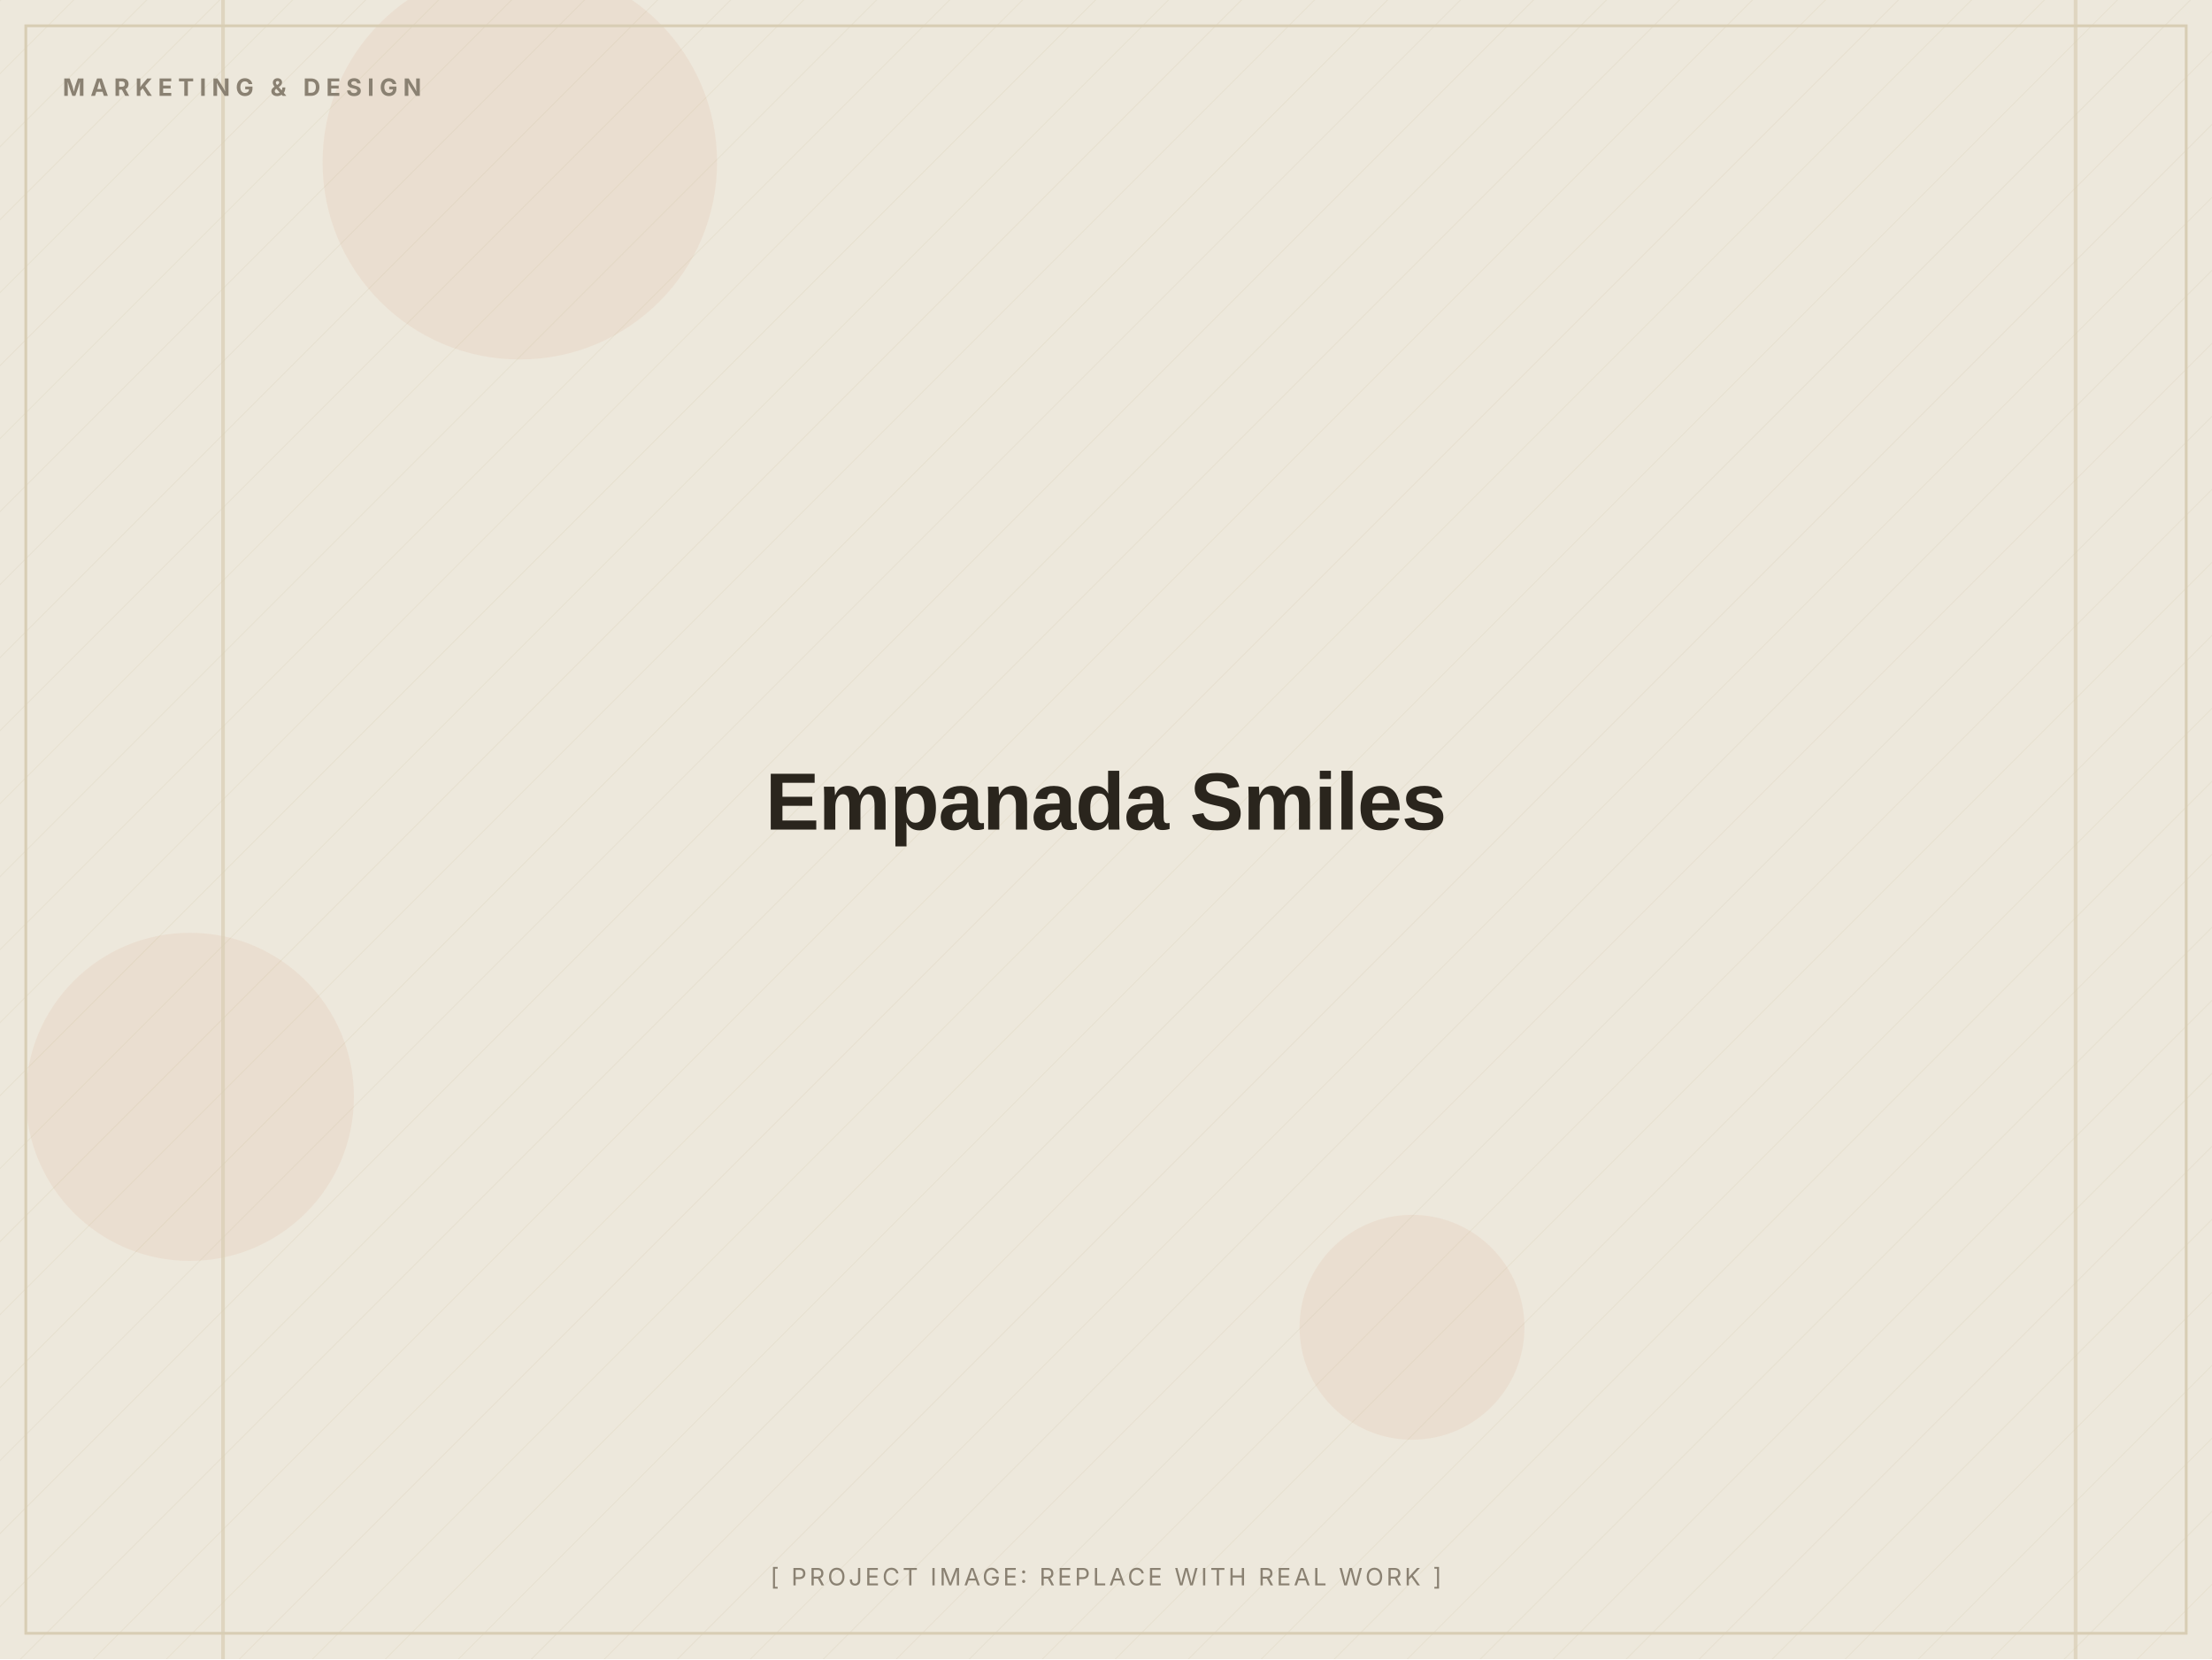
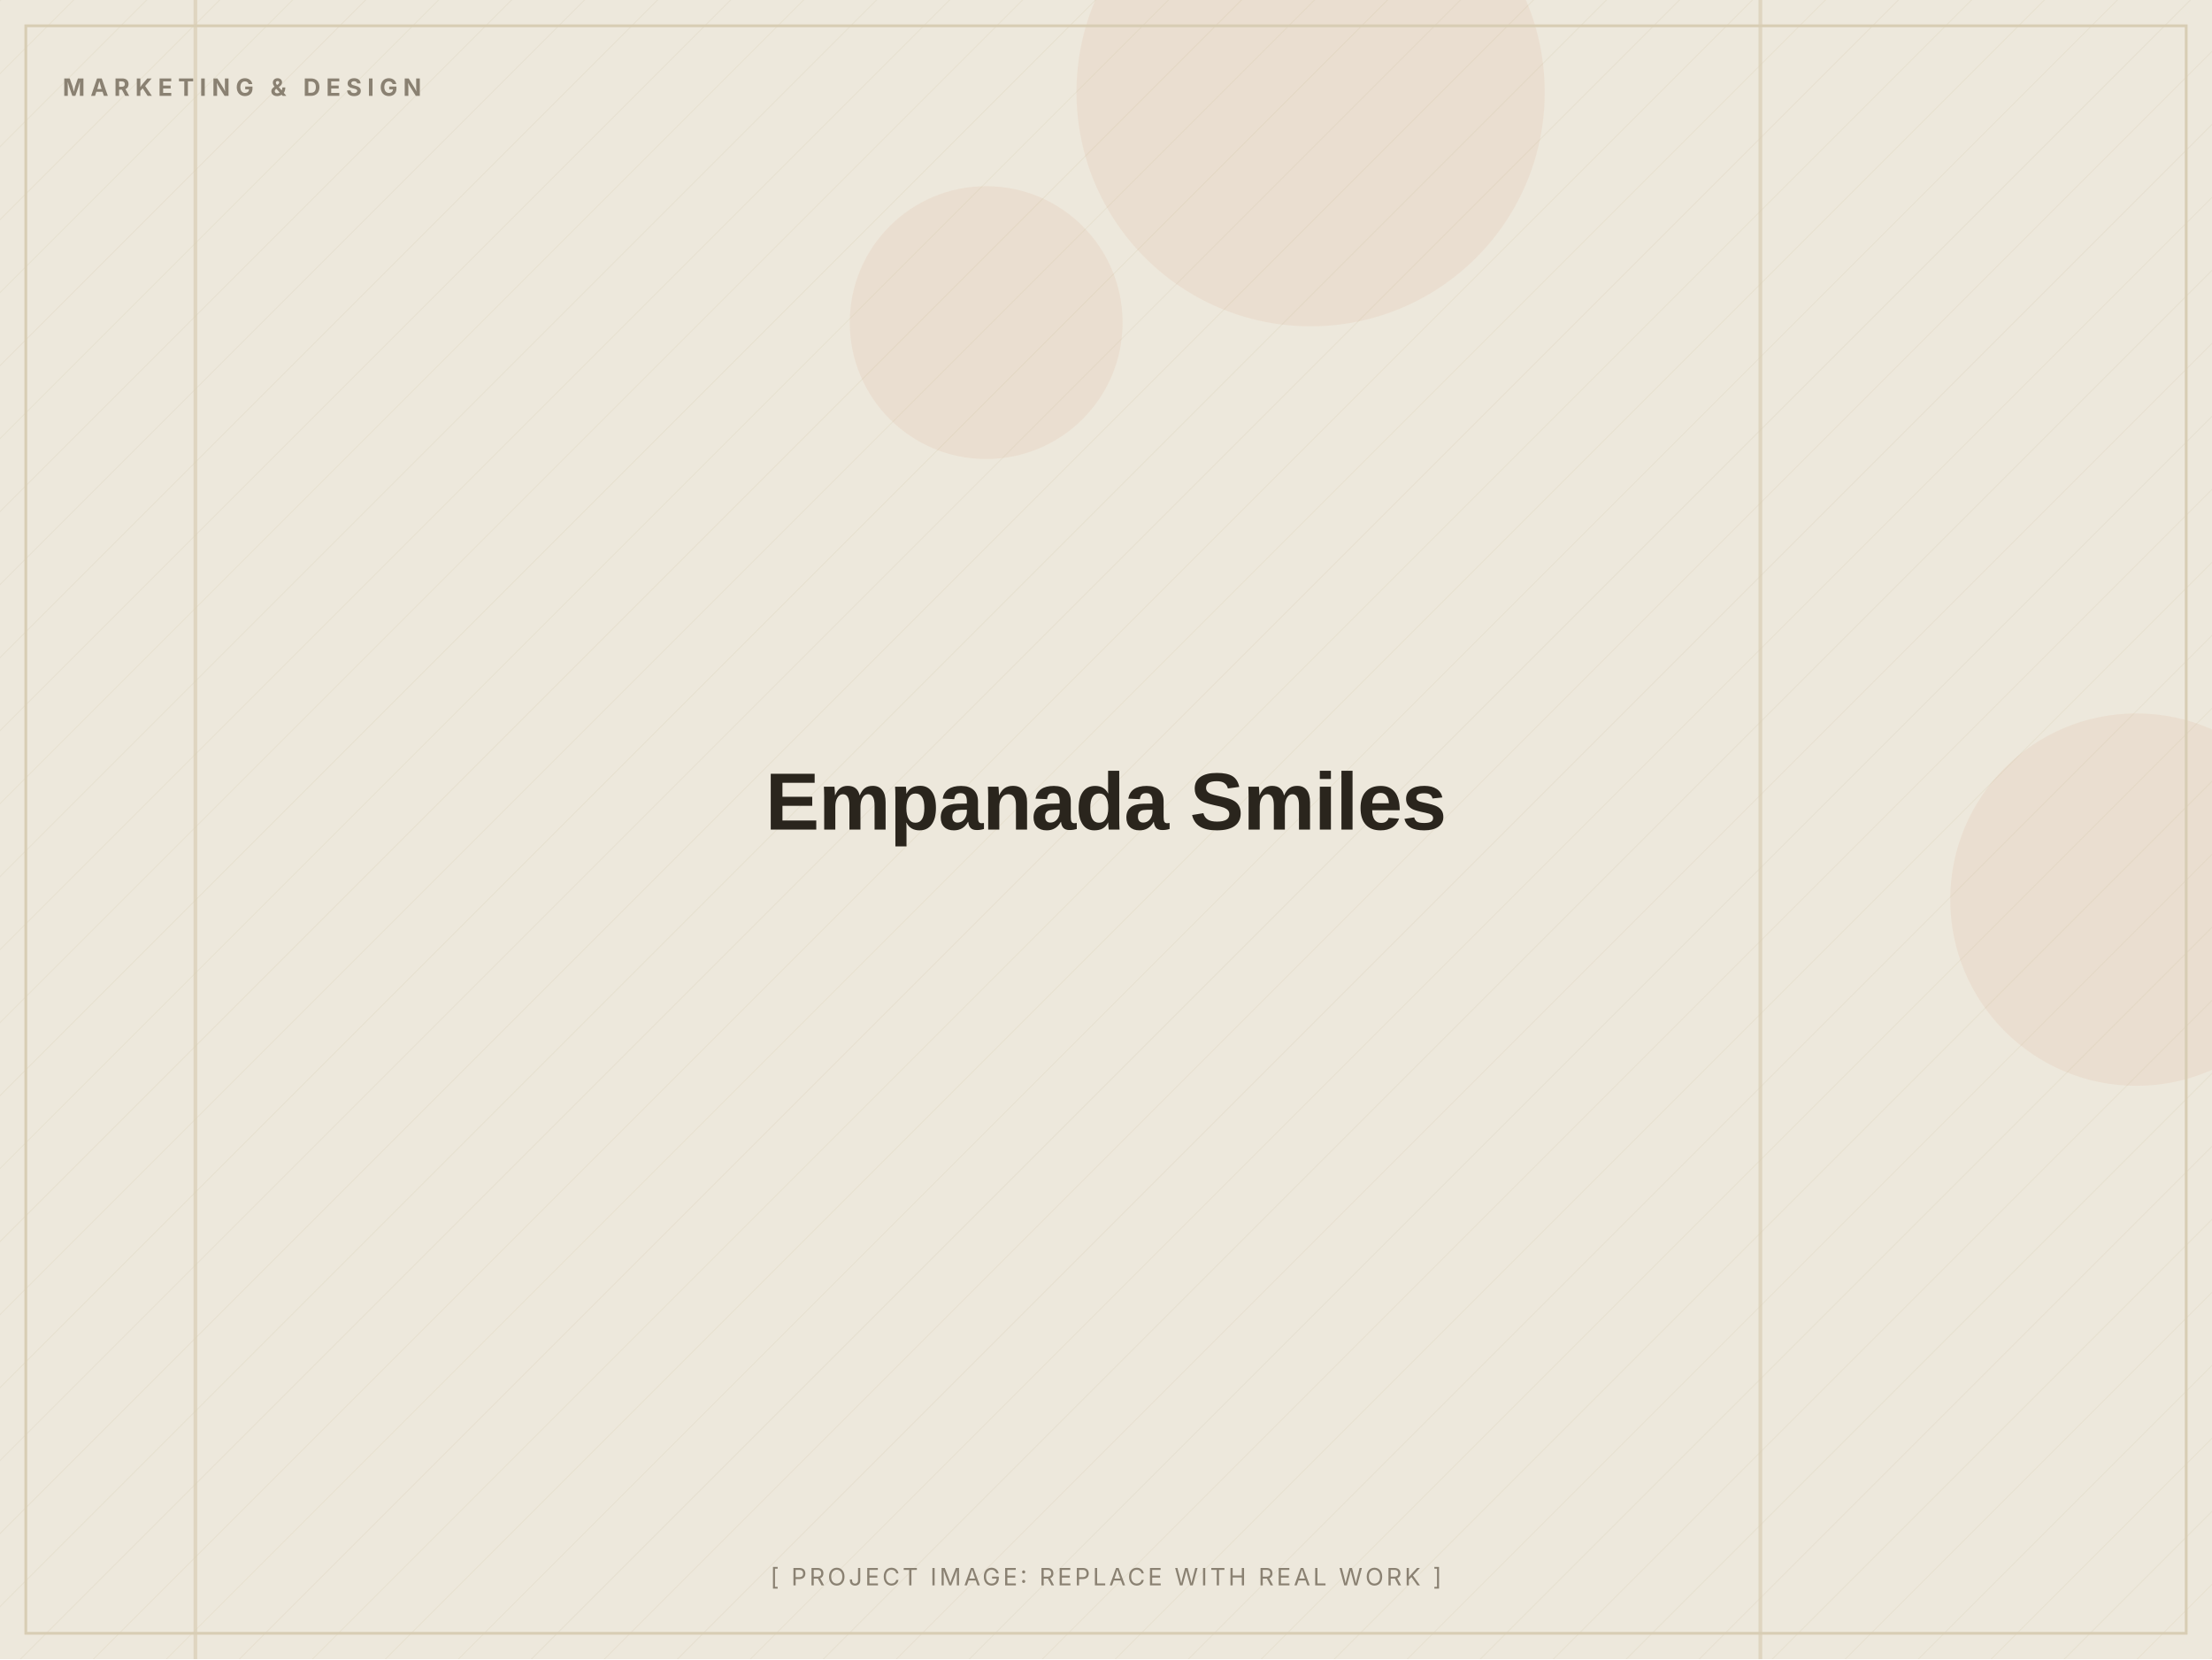
<svg xmlns="http://www.w3.org/2000/svg" width="1200" height="900" viewBox="0 0 1200 900" role="img" aria-label="Empanada Smiles (placeholder image)">
  <defs>
    <pattern id="d" width="28" height="28" patternUnits="userSpaceOnUse" patternTransform="rotate(45)">
      <line x1="0" y1="0" x2="0" y2="28" stroke="#D8CDB4" stroke-width="1" opacity="0.5" />
    </pattern>
  </defs>
  <rect width="1200" height="900" fill="#EDE8DC" />
  <rect width="1200" height="900" fill="url(#d)" opacity="0.55" />
-   <circle cx="766" cy="720" r="61" fill="#C2410C" opacity="0.06" />
-   <circle cx="103" cy="595" r="89" fill="#C2410C" opacity="0.06" />
-   <circle cx="282" cy="88" r="107" fill="#C2410C" opacity="0.06" />
-   <rect x="120" y="0" width="2" height="900" fill="#D8CDB4" opacity="0.7" />
-   <rect x="1125" y="0" width="2" height="900" fill="#D8CDB4" opacity="0.7" />
+   <circle cx="1159" cy="488" r="101" fill="#C2410C" opacity="0.06" />
+   <circle cx="535" cy="175" r="74" fill="#C2410C" opacity="0.06" />
+   <circle cx="711" cy="50" r="127" fill="#C2410C" opacity="0.06" />
+   <rect x="105" y="0" width="2" height="900" fill="#D8CDB4" opacity="0.7" />
+   <rect x="954" y="0" width="2" height="900" fill="#D8CDB4" opacity="0.7" />
  <rect x="14" y="14" width="1172" height="872" fill="none" stroke="#D8CDB4" stroke-width="1.5" />
  <text x="34" y="52" font-family="Inter, Arial, sans-serif" font-weight="700" font-size="13" letter-spacing="3" fill="#8A8172">MARKETING &amp; DESIGN</text>
  <text x="600.0" y="450.0" text-anchor="middle" font-family="Archivo, Arial, sans-serif" font-weight="800" font-size="44" letter-spacing="-0.5" fill="#2A251D">Empanada Smiles</text>
  <text x="600.0" y="860" text-anchor="middle" font-family="Inter, Arial, sans-serif" font-size="13" letter-spacing="1.5" fill="#8A8172">[ PROJECT IMAGE: REPLACE WITH REAL WORK ]</text>
</svg>
